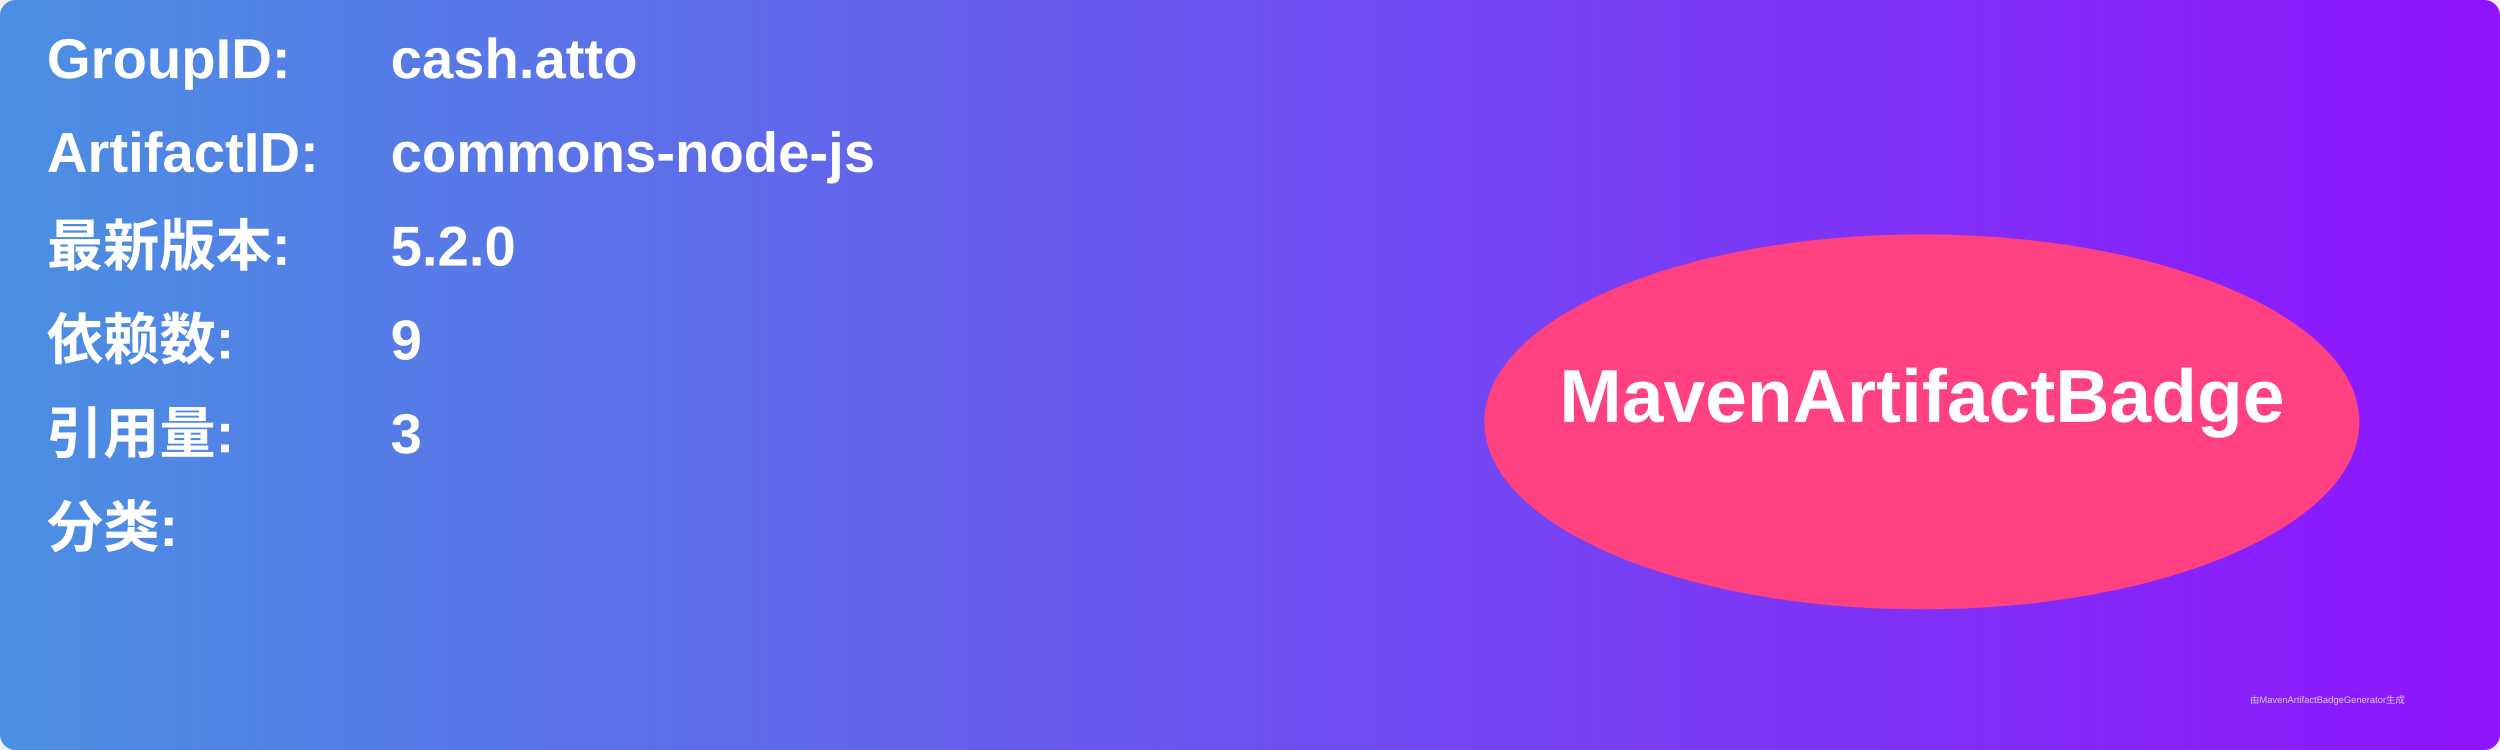
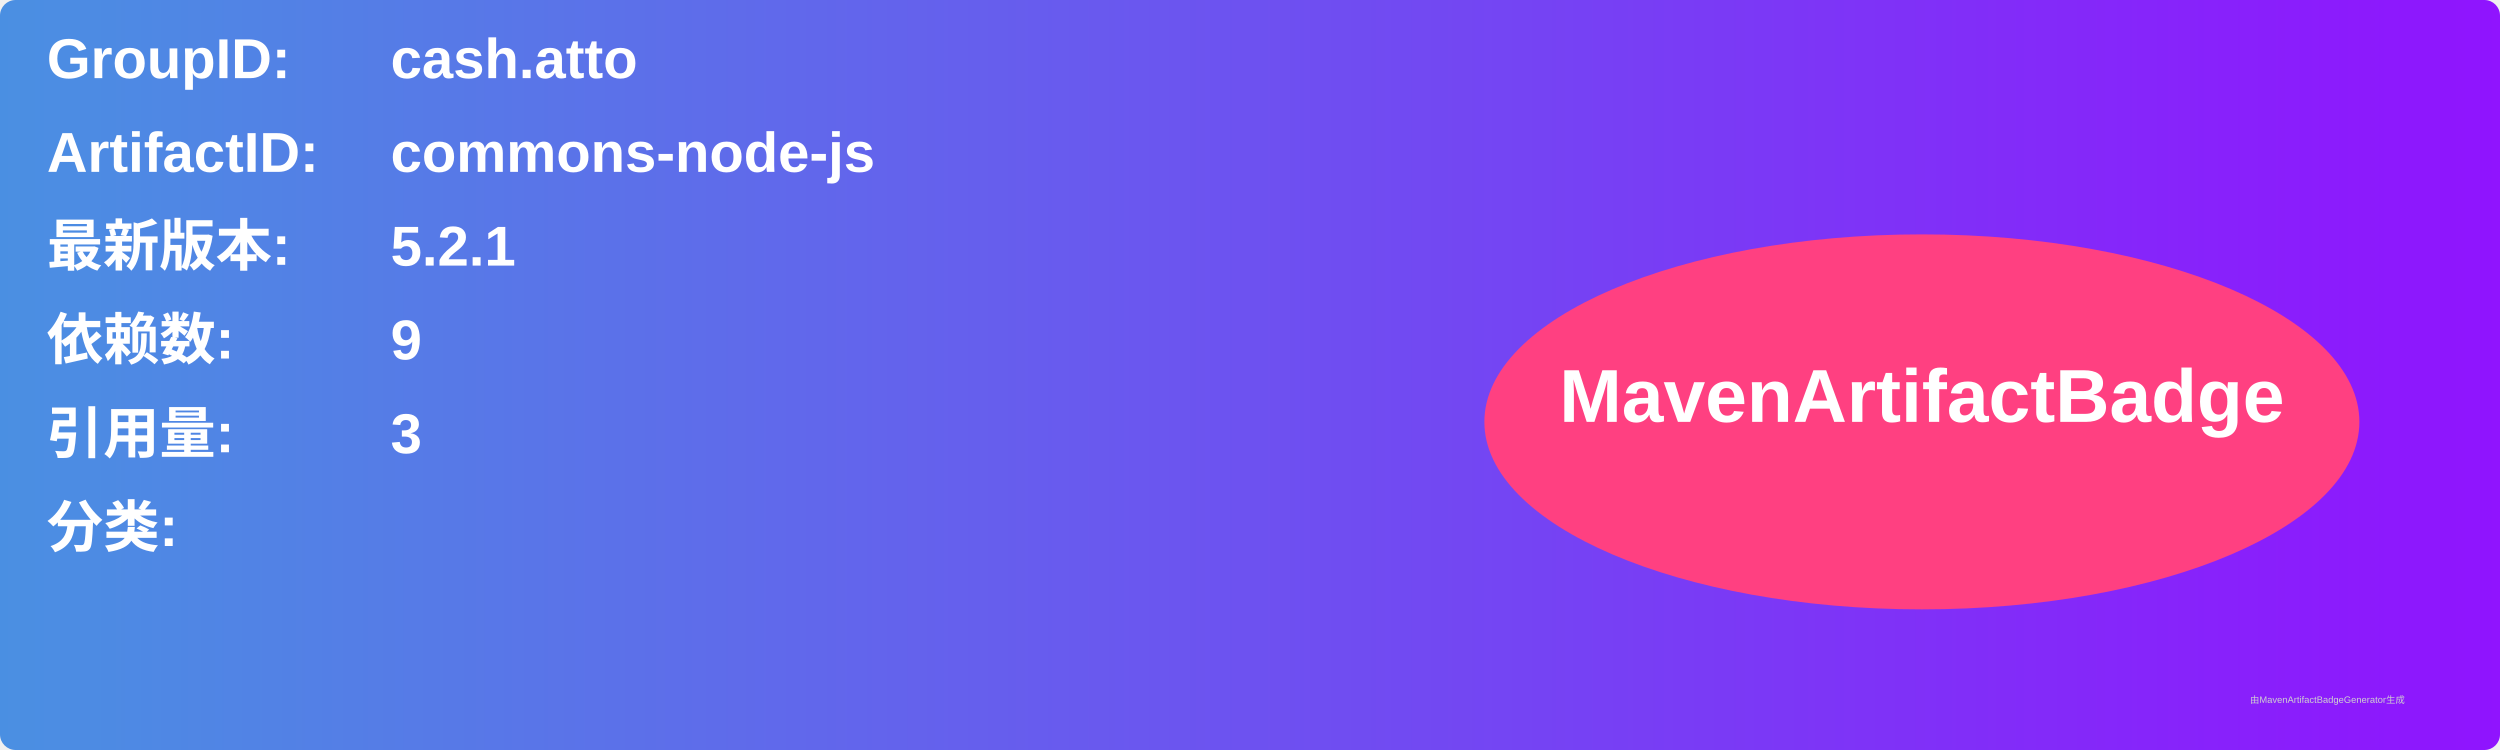
<svg xmlns="http://www.w3.org/2000/svg" width="800" height="240" viewBox="0 0 800 240">
  <linearGradient id="grad" x1="0%" y1="0%" x2="100%" y2="0%">
    <stop offset="0%" stop-color="#4a90e2" />
    <stop offset="100%" stop-color="#9013fe" />
  </linearGradient>
  <rect width="100%" height="100%" rx="5" ry="5" fill="url(#grad)" />
  <g transform="translate(15, 15)">
    <text x="0" y="10" font-family="Arial" font-size="18" fill="white" font-weight="bold" width="260">GroupID:</text>
    <text x="110" y="10" font-family="Arial" font-size="18" fill="white" font-weight="bold" width="460">cash.atto</text>
    <text x="0" y="40" font-family="Arial" font-size="18" fill="white" font-weight="bold" width="260">ArtifactID:</text>
    <text x="110" y="40" font-family="Arial" font-size="18" fill="white" font-weight="bold" width="460">commons-node-js</text>
    <text x="0" y="70" font-family="Arial" font-size="18" fill="white" font-weight="bold">最新版本:</text>
    <text x="110" y="70" font-family="Arial" font-size="18" fill="white" font-weight="bold">
-       <tspan font-weight="bold">5.2.0</tspan>
+       <tspan font-weight="bold">5.2.1</tspan>
    </text>
    <text x="0" y="100" font-family="Arial" font-size="18" fill="white" font-weight="bold">依赖数: </text>
    <text x="110" y="100" font-family="Arial" font-size="18" fill="white">
      <tspan font-weight="bold">9</tspan>
    </text>
    <text x="0" y="130" font-family="Arial" font-size="18" fill="white" font-weight="bold">引用量: </text>
    <text x="110" y="130" font-family="Arial" font-size="18" fill="white">
      <tspan font-weight="bold">3</tspan>
    </text>
    <text x="0" y="160" font-family="Arial" font-size="18" fill="white" font-weight="bold">分类:</text>
    <text x="10" y="190" font-family="Arial" font-size="10" fill="white">
      <tspan font-weight="bold" />
    </text>
    <ellipse cx="600" cy="120" rx="140" ry="60" fill="#ff4081" />
    <text x="600" y="120" text-anchor="middle" font-family="Arial" font-size="24" fill="white" font-weight="bold">MavenArtifactBadge</text>
  </g>
  <text x="720" y="225" font-family="Arial" font-size="3" fill="#d0d0d0">由MavenArtifactBadgeGenerator生成</text>
</svg>
